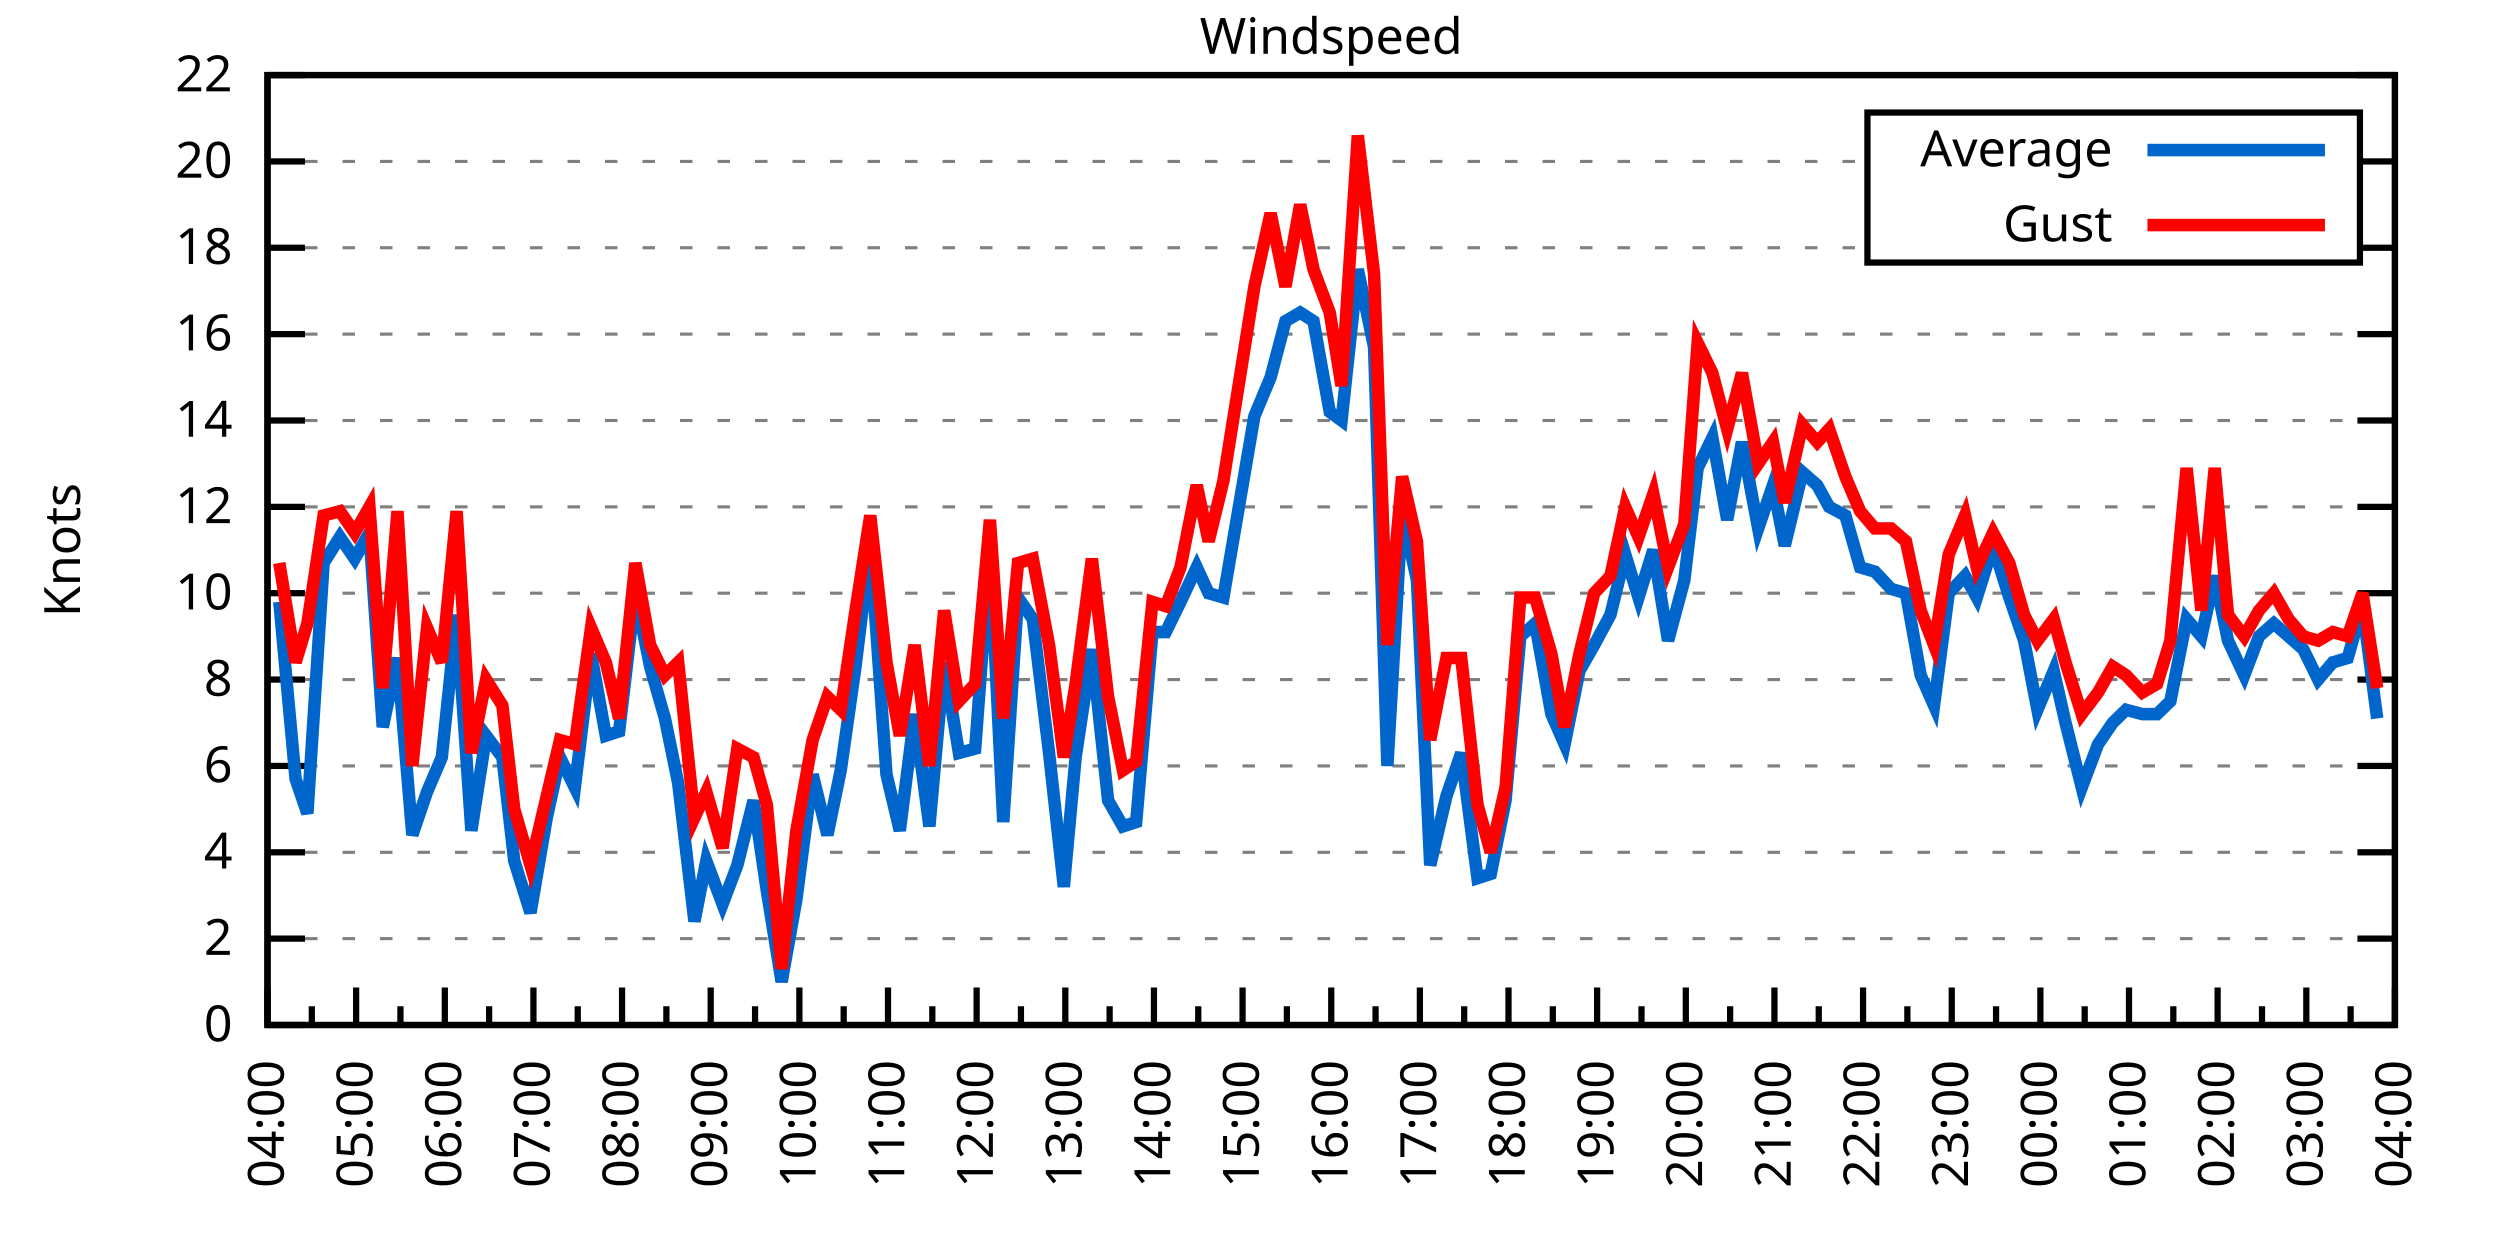
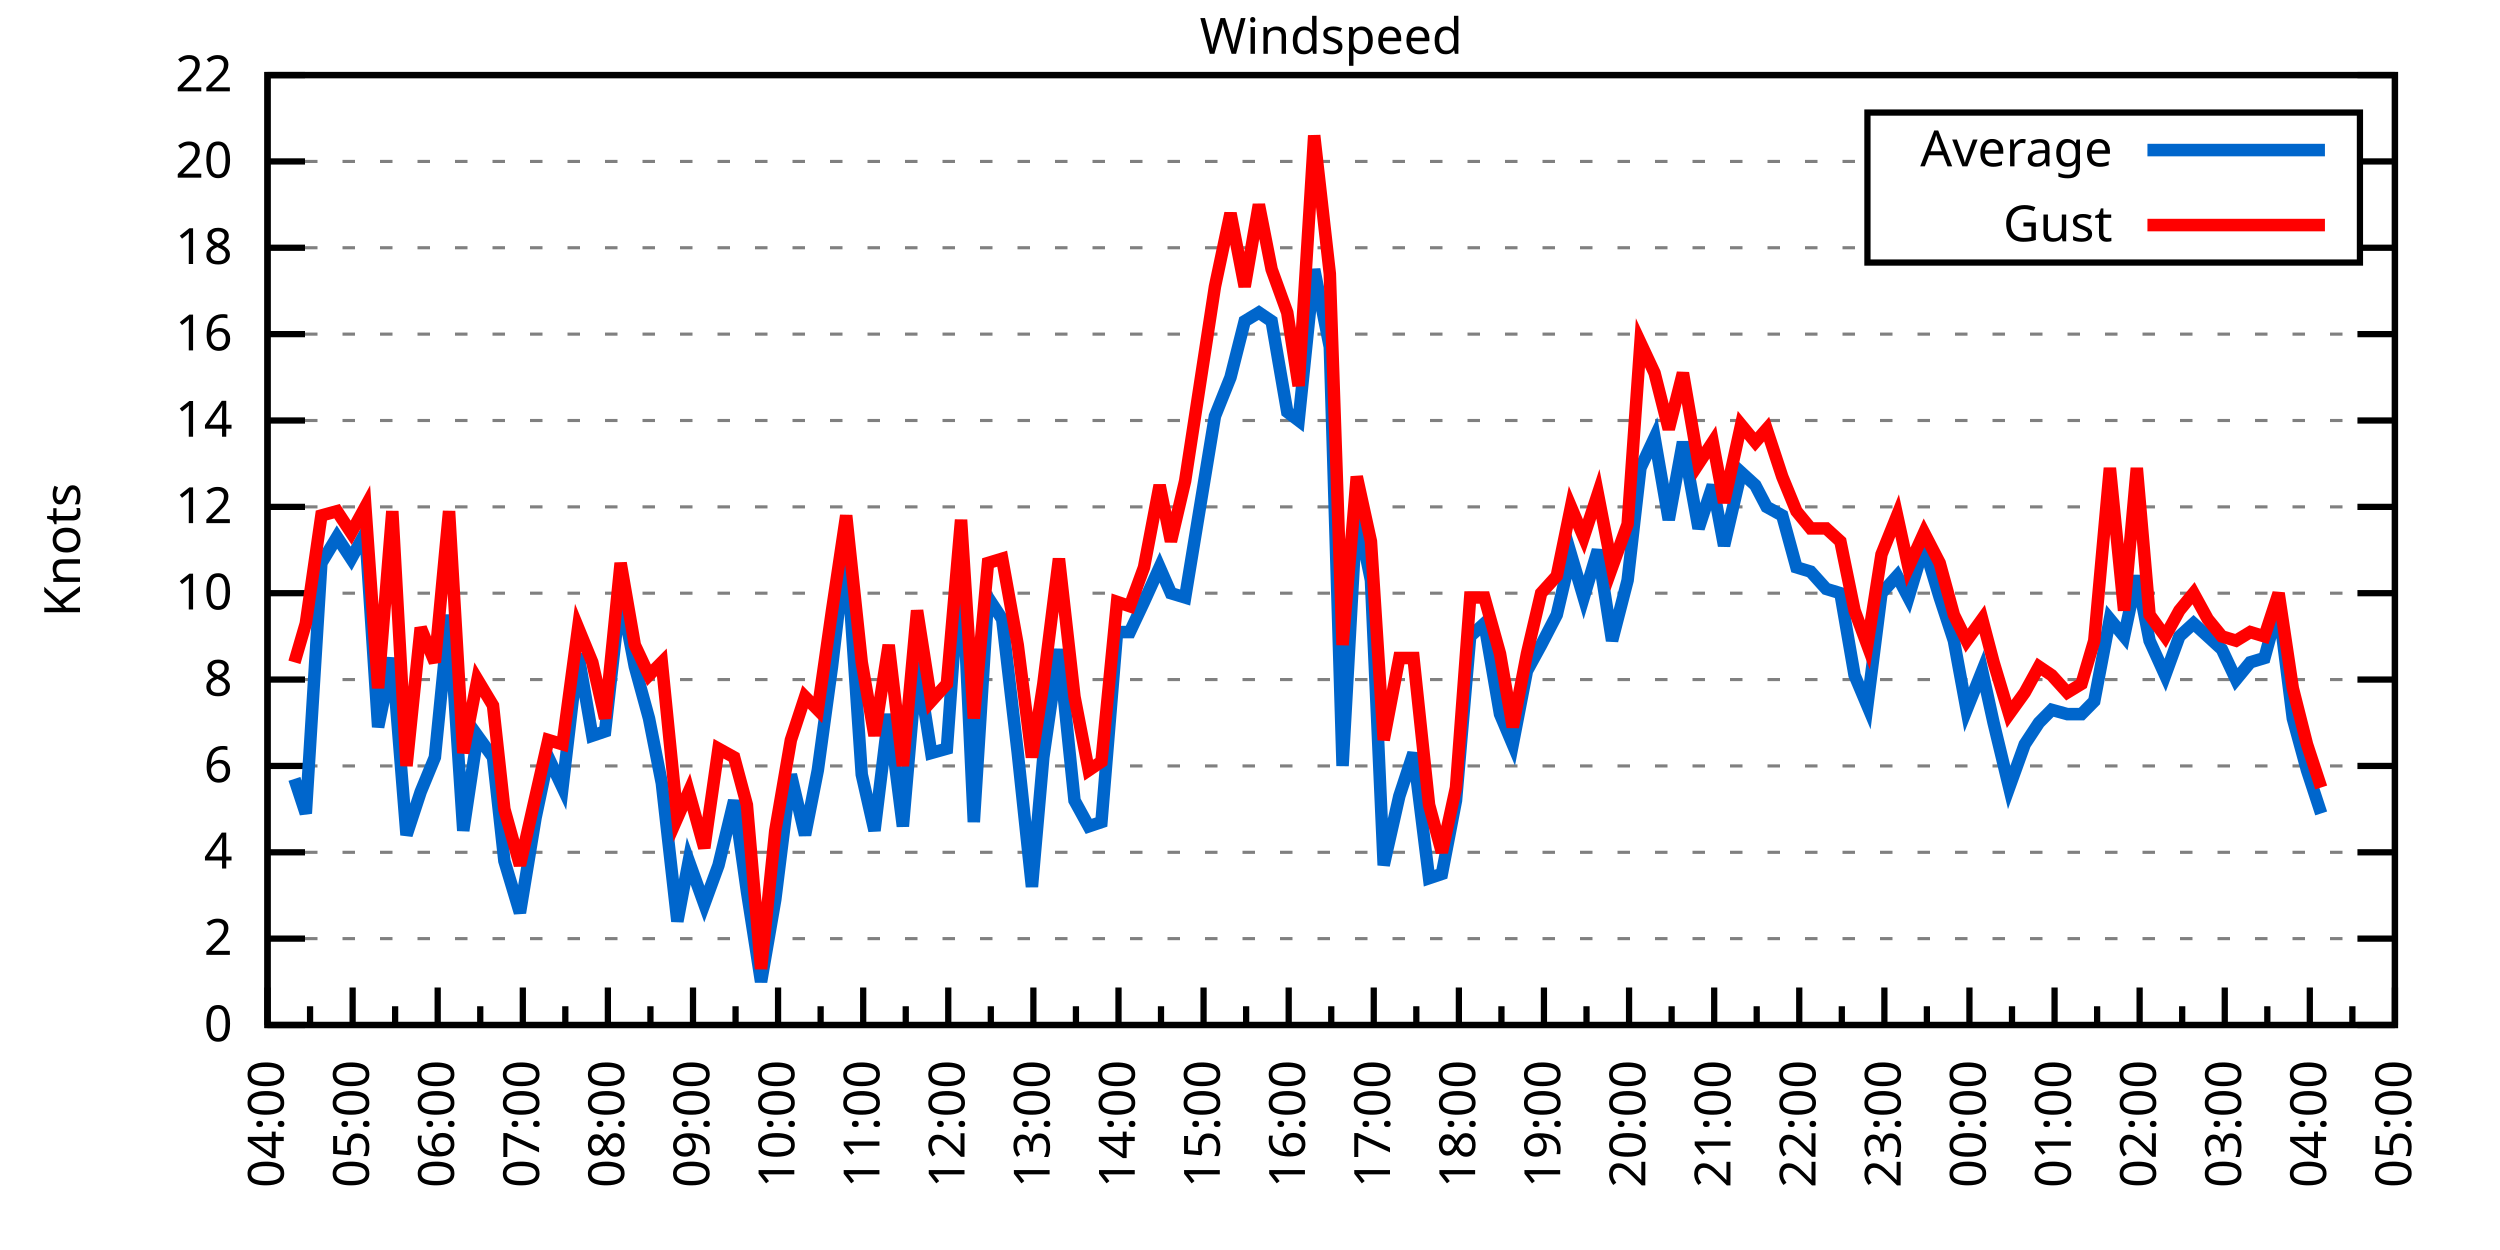
<svg xmlns="http://www.w3.org/2000/svg" xmlns:xlink="http://www.w3.org/1999/xlink" width="400" height="200" viewBox="0 0 400 200">
  <g id="gnuplot_canvas">
    <rect x="0" y="0" width="400" height="200" fill="none" />
    <defs>
      <circle id="gpDot" r="0.5" stroke-width="0.5" stroke="currentColor" />
      <path id="gpPt0" stroke-width="0.333" stroke="currentColor" d="M-1,0 h2 M0,-1 v2" />
      <path id="gpPt1" stroke-width="0.333" stroke="currentColor" d="M-1,-1 L1,1 M1,-1 L-1,1" />
      <path id="gpPt2" stroke-width="0.333" stroke="currentColor" d="M-1,0 L1,0 M0,-1 L0,1 M-1,-1 L1,1 M-1,1 L1,-1" />
      <rect id="gpPt3" stroke-width="0.333" stroke="currentColor" x="-1" y="-1" width="2" height="2" />
      <rect id="gpPt4" stroke-width="0.333" stroke="currentColor" fill="currentColor" x="-1" y="-1" width="2" height="2" />
      <circle id="gpPt5" stroke-width="0.333" stroke="currentColor" cx="0" cy="0" r="1" />
      <use xlink:href="#gpPt5" id="gpPt6" fill="currentColor" stroke="none" />
      <path id="gpPt7" stroke-width="0.333" stroke="currentColor" d="M0,-1.33 L-1.33,0.67 L1.33,0.67 z" />
      <use xlink:href="#gpPt7" id="gpPt8" fill="currentColor" stroke="none" />
      <use xlink:href="#gpPt7" id="gpPt9" stroke="currentColor" transform="rotate(180)" />
      <use xlink:href="#gpPt9" id="gpPt10" fill="currentColor" stroke="none" />
      <use xlink:href="#gpPt3" id="gpPt11" stroke="currentColor" transform="rotate(45)" />
      <use xlink:href="#gpPt11" id="gpPt12" fill="currentColor" stroke="none" />
      <path id="gpPt13" stroke-width="0.333" stroke="currentColor" d="M0,1.330 L1.265,0.411 L0.782,-1.067 L-0.782,-1.076 L-1.265,0.411 z" />
      <use xlink:href="#gpPt13" id="gpPt14" fill="currentColor" stroke="none" />
      <filter id="textbox" filterUnits="objectBoundingBox" x="0" y="0" height="1" width="1">
        <feFlood flood-color="white" flood-opacity="1" result="bgnd" />
        <feComposite in="SourceGraphic" in2="bgnd" operator="atop" />
      </filter>
      <filter id="greybox" filterUnits="objectBoundingBox" x="0" y="0" height="1" width="1">
        <feFlood flood-color="lightgrey" flood-opacity="1" result="grey" />
        <feComposite in="SourceGraphic" in2="grey" operator="atop" />
      </filter>
    </defs>
    <g fill="none" color="white" stroke="currentColor" stroke-width="1.00" stroke-linecap="butt" stroke-linejoin="miter">
</g>
    <g fill="none" color="black" stroke="currentColor" stroke-width="1.00" stroke-linecap="butt" stroke-linejoin="miter">
      <g stroke="none" shape-rendering="crispEdges">
        <polygon fill="rgb(255, 255, 255)" points="42.80,164.00 383.18,164.00 383.18,12.02 42.80,12.02 " />
      </g>
    </g>
    <g fill="none" color="black" stroke="currentColor" stroke-width="1.00" stroke-linecap="butt" stroke-linejoin="miter">
</g>
    <g fill="none" color="black" stroke="black" stroke-width="0.50" stroke-linecap="butt" stroke-linejoin="miter">
</g>
    <g fill="none" color="gray" stroke="currentColor" stroke-width="0.50" stroke-linecap="butt" stroke-linejoin="miter">
      <path stroke="gray" stroke-dasharray="2,4" class="gridline" d="M42.80,164.00 L383.19,164.00  " />
    </g>
    <g fill="none" color="gray" stroke="gray" stroke-width="1.00" stroke-linecap="butt" stroke-linejoin="miter">
</g>
    <g fill="none" color="black" stroke="currentColor" stroke-width="1.00" stroke-linecap="butt" stroke-linejoin="miter">
      <path stroke="black" d="M42.80,164.00 L48.80,164.00 M383.19,164.00 L377.19,164.00  " />
      <g transform="translate(37.20,166.60)" stroke="none" fill="black" font-family="Sans" font-size="8.00" text-anchor="end">
        <text>
          <tspan font-family="Sans"> 0</tspan>
        </text>
      </g>
    </g>
    <g fill="none" color="black" stroke="currentColor" stroke-width="1.00" stroke-linecap="butt" stroke-linejoin="miter">
</g>
    <g fill="none" color="black" stroke="black" stroke-width="0.50" stroke-linecap="butt" stroke-linejoin="miter">
</g>
    <g fill="none" color="gray" stroke="currentColor" stroke-width="0.50" stroke-linecap="butt" stroke-linejoin="miter">
      <path stroke="gray" stroke-dasharray="2,4" class="gridline" d="M42.80,150.18 L383.19,150.18  " />
    </g>
    <g fill="none" color="gray" stroke="gray" stroke-width="1.00" stroke-linecap="butt" stroke-linejoin="miter">
</g>
    <g fill="none" color="black" stroke="currentColor" stroke-width="1.00" stroke-linecap="butt" stroke-linejoin="miter">
      <path stroke="black" d="M42.80,150.18 L48.80,150.18 M383.19,150.18 L377.19,150.18  " />
      <g transform="translate(37.20,152.78)" stroke="none" fill="black" font-family="Sans" font-size="8.00" text-anchor="end">
        <text>
          <tspan font-family="Sans"> 2</tspan>
        </text>
      </g>
    </g>
    <g fill="none" color="black" stroke="currentColor" stroke-width="1.00" stroke-linecap="butt" stroke-linejoin="miter">
</g>
    <g fill="none" color="black" stroke="black" stroke-width="0.50" stroke-linecap="butt" stroke-linejoin="miter">
</g>
    <g fill="none" color="gray" stroke="currentColor" stroke-width="0.50" stroke-linecap="butt" stroke-linejoin="miter">
      <path stroke="gray" stroke-dasharray="2,4" class="gridline" d="M42.80,136.37 L383.19,136.37  " />
    </g>
    <g fill="none" color="gray" stroke="gray" stroke-width="1.00" stroke-linecap="butt" stroke-linejoin="miter">
</g>
    <g fill="none" color="black" stroke="currentColor" stroke-width="1.00" stroke-linecap="butt" stroke-linejoin="miter">
      <path stroke="black" d="M42.80,136.37 L48.80,136.37 M383.19,136.37 L377.19,136.37  " />
      <g transform="translate(37.20,138.97)" stroke="none" fill="black" font-family="Sans" font-size="8.00" text-anchor="end">
        <text>
          <tspan font-family="Sans"> 4</tspan>
        </text>
      </g>
    </g>
    <g fill="none" color="black" stroke="currentColor" stroke-width="1.00" stroke-linecap="butt" stroke-linejoin="miter">
</g>
    <g fill="none" color="black" stroke="black" stroke-width="0.50" stroke-linecap="butt" stroke-linejoin="miter">
</g>
    <g fill="none" color="gray" stroke="currentColor" stroke-width="0.50" stroke-linecap="butt" stroke-linejoin="miter">
      <path stroke="gray" stroke-dasharray="2,4" class="gridline" d="M42.80,122.55 L383.19,122.55  " />
    </g>
    <g fill="none" color="gray" stroke="gray" stroke-width="1.00" stroke-linecap="butt" stroke-linejoin="miter">
</g>
    <g fill="none" color="black" stroke="currentColor" stroke-width="1.00" stroke-linecap="butt" stroke-linejoin="miter">
      <path stroke="black" d="M42.80,122.55 L48.80,122.55 M383.19,122.55 L377.19,122.55  " />
      <g transform="translate(37.20,125.15)" stroke="none" fill="black" font-family="Sans" font-size="8.00" text-anchor="end">
        <text>
          <tspan font-family="Sans"> 6</tspan>
        </text>
      </g>
    </g>
    <g fill="none" color="black" stroke="currentColor" stroke-width="1.00" stroke-linecap="butt" stroke-linejoin="miter">
</g>
    <g fill="none" color="black" stroke="black" stroke-width="0.50" stroke-linecap="butt" stroke-linejoin="miter">
</g>
    <g fill="none" color="gray" stroke="currentColor" stroke-width="0.50" stroke-linecap="butt" stroke-linejoin="miter">
      <path stroke="gray" stroke-dasharray="2,4" class="gridline" d="M42.80,108.73 L383.19,108.73  " />
    </g>
    <g fill="none" color="gray" stroke="gray" stroke-width="1.00" stroke-linecap="butt" stroke-linejoin="miter">
</g>
    <g fill="none" color="black" stroke="currentColor" stroke-width="1.00" stroke-linecap="butt" stroke-linejoin="miter">
      <path stroke="black" d="M42.80,108.73 L48.80,108.73 M383.19,108.73 L377.19,108.73  " />
      <g transform="translate(37.20,111.33)" stroke="none" fill="black" font-family="Sans" font-size="8.00" text-anchor="end">
        <text>
          <tspan font-family="Sans"> 8</tspan>
        </text>
      </g>
    </g>
    <g fill="none" color="black" stroke="currentColor" stroke-width="1.00" stroke-linecap="butt" stroke-linejoin="miter">
</g>
    <g fill="none" color="black" stroke="black" stroke-width="0.50" stroke-linecap="butt" stroke-linejoin="miter">
</g>
    <g fill="none" color="gray" stroke="currentColor" stroke-width="0.50" stroke-linecap="butt" stroke-linejoin="miter">
      <path stroke="gray" stroke-dasharray="2,4" class="gridline" d="M42.80,94.91 L383.19,94.91  " />
    </g>
    <g fill="none" color="gray" stroke="gray" stroke-width="1.00" stroke-linecap="butt" stroke-linejoin="miter">
</g>
    <g fill="none" color="black" stroke="currentColor" stroke-width="1.00" stroke-linecap="butt" stroke-linejoin="miter">
      <path stroke="black" d="M42.80,94.91 L48.80,94.91 M383.19,94.91 L377.19,94.91  " />
      <g transform="translate(37.20,97.51)" stroke="none" fill="black" font-family="Sans" font-size="8.00" text-anchor="end">
        <text>
          <tspan font-family="Sans"> 10</tspan>
        </text>
      </g>
    </g>
    <g fill="none" color="black" stroke="currentColor" stroke-width="1.00" stroke-linecap="butt" stroke-linejoin="miter">
</g>
    <g fill="none" color="black" stroke="black" stroke-width="0.50" stroke-linecap="butt" stroke-linejoin="miter">
</g>
    <g fill="none" color="gray" stroke="currentColor" stroke-width="0.50" stroke-linecap="butt" stroke-linejoin="miter">
      <path stroke="gray" stroke-dasharray="2,4" class="gridline" d="M42.80,81.10 L383.19,81.10  " />
    </g>
    <g fill="none" color="gray" stroke="gray" stroke-width="1.00" stroke-linecap="butt" stroke-linejoin="miter">
</g>
    <g fill="none" color="black" stroke="currentColor" stroke-width="1.00" stroke-linecap="butt" stroke-linejoin="miter">
      <path stroke="black" d="M42.80,81.10 L48.80,81.10 M383.19,81.10 L377.19,81.10  " />
      <g transform="translate(37.20,83.70)" stroke="none" fill="black" font-family="Sans" font-size="8.00" text-anchor="end">
        <text>
          <tspan font-family="Sans"> 12</tspan>
        </text>
      </g>
    </g>
    <g fill="none" color="black" stroke="currentColor" stroke-width="1.00" stroke-linecap="butt" stroke-linejoin="miter">
</g>
    <g fill="none" color="black" stroke="black" stroke-width="0.50" stroke-linecap="butt" stroke-linejoin="miter">
</g>
    <g fill="none" color="gray" stroke="currentColor" stroke-width="0.50" stroke-linecap="butt" stroke-linejoin="miter">
      <path stroke="gray" stroke-dasharray="2,4" class="gridline" d="M42.80,67.28 L383.19,67.28  " />
    </g>
    <g fill="none" color="gray" stroke="gray" stroke-width="1.00" stroke-linecap="butt" stroke-linejoin="miter">
</g>
    <g fill="none" color="black" stroke="currentColor" stroke-width="1.00" stroke-linecap="butt" stroke-linejoin="miter">
      <path stroke="black" d="M42.80,67.28 L48.80,67.28 M383.19,67.28 L377.19,67.28  " />
      <g transform="translate(37.20,69.88)" stroke="none" fill="black" font-family="Sans" font-size="8.00" text-anchor="end">
        <text>
          <tspan font-family="Sans"> 14</tspan>
        </text>
      </g>
    </g>
    <g fill="none" color="black" stroke="currentColor" stroke-width="1.00" stroke-linecap="butt" stroke-linejoin="miter">
</g>
    <g fill="none" color="black" stroke="black" stroke-width="0.50" stroke-linecap="butt" stroke-linejoin="miter">
</g>
    <g fill="none" color="gray" stroke="currentColor" stroke-width="0.50" stroke-linecap="butt" stroke-linejoin="miter">
      <path stroke="gray" stroke-dasharray="2,4" class="gridline" d="M42.80,53.46 L383.19,53.46  " />
    </g>
    <g fill="none" color="gray" stroke="gray" stroke-width="1.00" stroke-linecap="butt" stroke-linejoin="miter">
</g>
    <g fill="none" color="black" stroke="currentColor" stroke-width="1.00" stroke-linecap="butt" stroke-linejoin="miter">
      <path stroke="black" d="M42.80,53.46 L48.80,53.46 M383.19,53.46 L377.19,53.46  " />
      <g transform="translate(37.20,56.06)" stroke="none" fill="black" font-family="Sans" font-size="8.00" text-anchor="end">
        <text>
          <tspan font-family="Sans"> 16</tspan>
        </text>
      </g>
    </g>
    <g fill="none" color="black" stroke="currentColor" stroke-width="1.00" stroke-linecap="butt" stroke-linejoin="miter">
</g>
    <g fill="none" color="black" stroke="black" stroke-width="0.50" stroke-linecap="butt" stroke-linejoin="miter">
</g>
    <g fill="none" color="gray" stroke="currentColor" stroke-width="0.50" stroke-linecap="butt" stroke-linejoin="miter">
      <path stroke="gray" stroke-dasharray="2,4" class="gridline" d="M42.80,39.64 L298.79,39.64 M377.59,39.64 L383.19,39.64  " />
    </g>
    <g fill="none" color="gray" stroke="gray" stroke-width="1.00" stroke-linecap="butt" stroke-linejoin="miter">
</g>
    <g fill="none" color="black" stroke="currentColor" stroke-width="1.00" stroke-linecap="butt" stroke-linejoin="miter">
      <path stroke="black" d="M42.80,39.64 L48.80,39.64 M383.19,39.64 L377.19,39.64  " />
      <g transform="translate(37.20,42.24)" stroke="none" fill="black" font-family="Sans" font-size="8.00" text-anchor="end">
        <text>
          <tspan font-family="Sans"> 18</tspan>
        </text>
      </g>
    </g>
    <g fill="none" color="black" stroke="currentColor" stroke-width="1.00" stroke-linecap="butt" stroke-linejoin="miter">
</g>
    <g fill="none" color="black" stroke="black" stroke-width="0.50" stroke-linecap="butt" stroke-linejoin="miter">
</g>
    <g fill="none" color="gray" stroke="currentColor" stroke-width="0.50" stroke-linecap="butt" stroke-linejoin="miter">
      <path stroke="gray" stroke-dasharray="2,4" class="gridline" d="M42.80,25.83 L298.79,25.83 M377.59,25.83 L383.19,25.83  " />
    </g>
    <g fill="none" color="gray" stroke="gray" stroke-width="1.00" stroke-linecap="butt" stroke-linejoin="miter">
</g>
    <g fill="none" color="black" stroke="currentColor" stroke-width="1.00" stroke-linecap="butt" stroke-linejoin="miter">
      <path stroke="black" d="M42.80,25.83 L48.80,25.83 M383.19,25.83 L377.19,25.83  " />
      <g transform="translate(37.20,28.43)" stroke="none" fill="black" font-family="Sans" font-size="8.00" text-anchor="end">
        <text>
          <tspan font-family="Sans"> 20</tspan>
        </text>
      </g>
    </g>
    <g fill="none" color="black" stroke="currentColor" stroke-width="1.00" stroke-linecap="butt" stroke-linejoin="miter">
</g>
    <g fill="none" color="black" stroke="black" stroke-width="0.50" stroke-linecap="butt" stroke-linejoin="miter">
</g>
    <g fill="none" color="gray" stroke="currentColor" stroke-width="0.50" stroke-linecap="butt" stroke-linejoin="miter">
      <path stroke="gray" stroke-dasharray="2,4" class="gridline" d="M42.80,12.01 L383.19,12.01  " />
    </g>
    <g fill="none" color="gray" stroke="gray" stroke-width="1.00" stroke-linecap="butt" stroke-linejoin="miter">
</g>
    <g fill="none" color="black" stroke="currentColor" stroke-width="1.00" stroke-linecap="butt" stroke-linejoin="miter">
      <path stroke="black" d="M42.80,12.01 L48.80,12.01 M383.19,12.01 L377.19,12.01  " />
      <g transform="translate(37.20,14.61)" stroke="none" fill="black" font-family="Sans" font-size="8.00" text-anchor="end">
        <text>
          <tspan font-family="Sans"> 22</tspan>
        </text>
      </g>
    </g>
    <g fill="none" color="black" stroke="currentColor" stroke-width="1.00" stroke-linecap="butt" stroke-linejoin="miter">
      <path stroke="black" d="M42.80,164.00 L42.80,158.00  " />
      <g transform="translate(45.40,169.60) rotate(270)" stroke="none" fill="black" font-family="Sans" font-size="8.00" text-anchor="end">
        <text>
          <tspan font-family="Sans">04:00</tspan>
        </text>
      </g>
    </g>
    <g fill="none" color="black" stroke="currentColor" stroke-width="1.00" stroke-linecap="butt" stroke-linejoin="miter">
-       <path stroke="black" d="M49.89,164.00 L49.89,161.00 M56.98,164.00 L56.98,158.00  " />
-       <g transform="translate(59.58,169.60) rotate(270)" stroke="none" fill="black" font-family="Sans" font-size="8.00" text-anchor="end">
+       <path stroke="black" d="M49.61,164.00 L49.61,161.00 M56.42,164.00 L56.42,158.00  " />
+       <g transform="translate(59.02,169.60) rotate(270)" stroke="none" fill="black" font-family="Sans" font-size="8.00" text-anchor="end">
        <text>
          <tspan font-family="Sans">05:00</tspan>
        </text>
      </g>
    </g>
    <g fill="none" color="black" stroke="currentColor" stroke-width="1.00" stroke-linecap="butt" stroke-linejoin="miter">
-       <path stroke="black" d="M64.07,164.00 L64.07,161.00 M71.17,164.00 L71.17,158.00  " />
-       <g transform="translate(73.77,169.60) rotate(270)" stroke="none" fill="black" font-family="Sans" font-size="8.00" text-anchor="end">
+       <path stroke="black" d="M63.22,164.00 L63.22,161.00 M70.03,164.00 L70.03,158.00  " />
+       <g transform="translate(72.63,169.60) rotate(270)" stroke="none" fill="black" font-family="Sans" font-size="8.00" text-anchor="end">
        <text>
          <tspan font-family="Sans">06:00</tspan>
        </text>
      </g>
    </g>
    <g fill="none" color="black" stroke="currentColor" stroke-width="1.00" stroke-linecap="butt" stroke-linejoin="miter">
-       <path stroke="black" d="M78.26,164.00 L78.26,161.00 M85.35,164.00 L85.35,158.00  " />
-       <g transform="translate(87.95,169.60) rotate(270)" stroke="none" fill="black" font-family="Sans" font-size="8.00" text-anchor="end">
+       <path stroke="black" d="M76.84,164.00 L76.84,161.00 M83.65,164.00 L83.65,158.00  " />
+       <g transform="translate(86.25,169.60) rotate(270)" stroke="none" fill="black" font-family="Sans" font-size="8.00" text-anchor="end">
        <text>
          <tspan font-family="Sans">07:00</tspan>
        </text>
      </g>
    </g>
    <g fill="none" color="black" stroke="currentColor" stroke-width="1.00" stroke-linecap="butt" stroke-linejoin="miter">
-       <path stroke="black" d="M92.44,164.00 L92.44,161.00 M99.53,164.00 L99.53,158.00  " />
-       <g transform="translate(102.13,169.60) rotate(270)" stroke="none" fill="black" font-family="Sans" font-size="8.00" text-anchor="end">
+       <path stroke="black" d="M90.45,164.00 L90.45,161.00 M97.26,164.00 L97.26,158.00  " />
+       <g transform="translate(99.86,169.60) rotate(270)" stroke="none" fill="black" font-family="Sans" font-size="8.00" text-anchor="end">
        <text>
          <tspan font-family="Sans">08:00</tspan>
        </text>
      </g>
    </g>
    <g fill="none" color="black" stroke="currentColor" stroke-width="1.00" stroke-linecap="butt" stroke-linejoin="miter">
-       <path stroke="black" d="M106.62,164.00 L106.62,161.00 M113.71,164.00 L113.71,158.00  " />
-       <g transform="translate(116.31,169.60) rotate(270)" stroke="none" fill="black" font-family="Sans" font-size="8.00" text-anchor="end">
+       <path stroke="black" d="M104.07,164.00 L104.07,161.00 M110.88,164.00 L110.88,158.00  " />
+       <g transform="translate(113.48,169.60) rotate(270)" stroke="none" fill="black" font-family="Sans" font-size="8.00" text-anchor="end">
        <text>
          <tspan font-family="Sans">09:00</tspan>
        </text>
      </g>
    </g>
    <g fill="none" color="black" stroke="currentColor" stroke-width="1.00" stroke-linecap="butt" stroke-linejoin="miter">
-       <path stroke="black" d="M120.81,164.00 L120.81,161.00 M127.90,164.00 L127.90,158.00  " />
-       <g transform="translate(130.50,169.60) rotate(270)" stroke="none" fill="black" font-family="Sans" font-size="8.00" text-anchor="end">
+       <path stroke="black" d="M117.69,164.00 L117.69,161.00 M124.49,164.00 L124.49,158.00  " />
+       <g transform="translate(127.09,169.60) rotate(270)" stroke="none" fill="black" font-family="Sans" font-size="8.00" text-anchor="end">
        <text>
          <tspan font-family="Sans">10:00</tspan>
        </text>
      </g>
    </g>
    <g fill="none" color="black" stroke="currentColor" stroke-width="1.00" stroke-linecap="butt" stroke-linejoin="miter">
-       <path stroke="black" d="M134.99,164.00 L134.99,161.00 M142.08,164.00 L142.08,158.00  " />
-       <g transform="translate(144.68,169.60) rotate(270)" stroke="none" fill="black" font-family="Sans" font-size="8.00" text-anchor="end">
+       <path stroke="black" d="M131.30,164.00 L131.30,161.00 M138.11,164.00 L138.11,158.00  " />
+       <g transform="translate(140.71,169.60) rotate(270)" stroke="none" fill="black" font-family="Sans" font-size="8.00" text-anchor="end">
        <text>
          <tspan font-family="Sans">11:00</tspan>
        </text>
      </g>
    </g>
    <g fill="none" color="black" stroke="currentColor" stroke-width="1.00" stroke-linecap="butt" stroke-linejoin="miter">
-       <path stroke="black" d="M149.17,164.00 L149.17,161.00 M156.26,164.00 L156.26,158.00  " />
-       <g transform="translate(158.86,169.60) rotate(270)" stroke="none" fill="black" font-family="Sans" font-size="8.00" text-anchor="end">
+       <path stroke="black" d="M144.92,164.00 L144.92,161.00 M151.72,164.00 L151.72,158.00  " />
+       <g transform="translate(154.32,169.60) rotate(270)" stroke="none" fill="black" font-family="Sans" font-size="8.00" text-anchor="end">
        <text>
          <tspan font-family="Sans">12:00</tspan>
        </text>
      </g>
    </g>
    <g fill="none" color="black" stroke="currentColor" stroke-width="1.00" stroke-linecap="butt" stroke-linejoin="miter">
-       <path stroke="black" d="M163.35,164.00 L163.35,161.00 M170.45,164.00 L170.45,158.00  " />
-       <g transform="translate(173.05,169.60) rotate(270)" stroke="none" fill="black" font-family="Sans" font-size="8.00" text-anchor="end">
+       <path stroke="black" d="M158.53,164.00 L158.53,161.00 M165.34,164.00 L165.34,158.00  " />
+       <g transform="translate(167.94,169.60) rotate(270)" stroke="none" fill="black" font-family="Sans" font-size="8.00" text-anchor="end">
        <text>
          <tspan font-family="Sans">13:00</tspan>
        </text>
      </g>
    </g>
    <g fill="none" color="black" stroke="currentColor" stroke-width="1.00" stroke-linecap="butt" stroke-linejoin="miter">
-       <path stroke="black" d="M177.54,164.00 L177.54,161.00 M184.63,164.00 L184.63,158.00  " />
-       <g transform="translate(187.23,169.60) rotate(270)" stroke="none" fill="black" font-family="Sans" font-size="8.00" text-anchor="end">
+       <path stroke="black" d="M172.15,164.00 L172.15,161.00 M178.96,164.00 L178.96,158.00  " />
+       <g transform="translate(181.56,169.60) rotate(270)" stroke="none" fill="black" font-family="Sans" font-size="8.00" text-anchor="end">
        <text>
          <tspan font-family="Sans">14:00</tspan>
        </text>
      </g>
    </g>
    <g fill="none" color="black" stroke="currentColor" stroke-width="1.00" stroke-linecap="butt" stroke-linejoin="miter">
-       <path stroke="black" d="M191.72,164.00 L191.72,161.00 M198.81,164.00 L198.81,158.00  " />
-       <g transform="translate(201.41,169.60) rotate(270)" stroke="none" fill="black" font-family="Sans" font-size="8.00" text-anchor="end">
+       <path stroke="black" d="M185.76,164.00 L185.76,161.00 M192.57,164.00 L192.57,158.00  " />
+       <g transform="translate(195.17,169.60) rotate(270)" stroke="none" fill="black" font-family="Sans" font-size="8.00" text-anchor="end">
        <text>
          <tspan font-family="Sans">15:00</tspan>
        </text>
      </g>
    </g>
    <g fill="none" color="black" stroke="currentColor" stroke-width="1.00" stroke-linecap="butt" stroke-linejoin="miter">
-       <path stroke="black" d="M205.90,164.00 L205.90,161.00 M213.00,164.00 L213.00,158.00  " />
-       <g transform="translate(215.60,169.60) rotate(270)" stroke="none" fill="black" font-family="Sans" font-size="8.00" text-anchor="end">
+       <path stroke="black" d="M199.38,164.00 L199.38,161.00 M206.19,164.00 L206.19,158.00  " />
+       <g transform="translate(208.79,169.60) rotate(270)" stroke="none" fill="black" font-family="Sans" font-size="8.00" text-anchor="end">
        <text>
          <tspan font-family="Sans">16:00</tspan>
        </text>
      </g>
    </g>
    <g fill="none" color="black" stroke="currentColor" stroke-width="1.00" stroke-linecap="butt" stroke-linejoin="miter">
-       <path stroke="black" d="M220.09,164.00 L220.09,161.00 M227.18,164.00 L227.18,158.00  " />
-       <g transform="translate(229.78,169.60) rotate(270)" stroke="none" fill="black" font-family="Sans" font-size="8.00" text-anchor="end">
+       <path stroke="black" d="M213.00,164.00 L213.00,161.00 M219.80,164.00 L219.80,158.00  " />
+       <g transform="translate(222.40,169.60) rotate(270)" stroke="none" fill="black" font-family="Sans" font-size="8.00" text-anchor="end">
        <text>
          <tspan font-family="Sans">17:00</tspan>
        </text>
      </g>
    </g>
    <g fill="none" color="black" stroke="currentColor" stroke-width="1.00" stroke-linecap="butt" stroke-linejoin="miter">
-       <path stroke="black" d="M234.27,164.00 L234.27,161.00 M241.36,164.00 L241.36,158.00  " />
-       <g transform="translate(243.96,169.60) rotate(270)" stroke="none" fill="black" font-family="Sans" font-size="8.00" text-anchor="end">
+       <path stroke="black" d="M226.61,164.00 L226.61,161.00 M233.42,164.00 L233.42,158.00  " />
+       <g transform="translate(236.02,169.60) rotate(270)" stroke="none" fill="black" font-family="Sans" font-size="8.00" text-anchor="end">
        <text>
          <tspan font-family="Sans">18:00</tspan>
        </text>
      </g>
    </g>
    <g fill="none" color="black" stroke="currentColor" stroke-width="1.00" stroke-linecap="butt" stroke-linejoin="miter">
-       <path stroke="black" d="M248.45,164.00 L248.45,161.00 M255.54,164.00 L255.54,158.00  " />
-       <g transform="translate(258.14,169.60) rotate(270)" stroke="none" fill="black" font-family="Sans" font-size="8.00" text-anchor="end">
+       <path stroke="black" d="M240.23,164.00 L240.23,161.00 M247.03,164.00 L247.03,158.00  " />
+       <g transform="translate(249.63,169.60) rotate(270)" stroke="none" fill="black" font-family="Sans" font-size="8.00" text-anchor="end">
        <text>
          <tspan font-family="Sans">19:00</tspan>
        </text>
      </g>
    </g>
    <g fill="none" color="black" stroke="currentColor" stroke-width="1.00" stroke-linecap="butt" stroke-linejoin="miter">
-       <path stroke="black" d="M262.64,164.00 L262.64,161.00 M269.73,164.00 L269.73,158.00  " />
-       <g transform="translate(272.33,169.60) rotate(270)" stroke="none" fill="black" font-family="Sans" font-size="8.00" text-anchor="end">
+       <path stroke="black" d="M253.84,164.00 L253.84,161.00 M260.65,164.00 L260.65,158.00  " />
+       <g transform="translate(263.25,169.60) rotate(270)" stroke="none" fill="black" font-family="Sans" font-size="8.00" text-anchor="end">
        <text>
          <tspan font-family="Sans">20:00</tspan>
        </text>
      </g>
    </g>
    <g fill="none" color="black" stroke="currentColor" stroke-width="1.00" stroke-linecap="butt" stroke-linejoin="miter">
-       <path stroke="black" d="M276.82,164.00 L276.82,161.00 M283.91,164.00 L283.91,158.00  " />
-       <g transform="translate(286.51,169.60) rotate(270)" stroke="none" fill="black" font-family="Sans" font-size="8.00" text-anchor="end">
+       <path stroke="black" d="M267.46,164.00 L267.46,161.00 M274.27,164.00 L274.27,158.00  " />
+       <g transform="translate(276.87,169.60) rotate(270)" stroke="none" fill="black" font-family="Sans" font-size="8.00" text-anchor="end">
        <text>
          <tspan font-family="Sans">21:00</tspan>
        </text>
      </g>
    </g>
    <g fill="none" color="black" stroke="currentColor" stroke-width="1.00" stroke-linecap="butt" stroke-linejoin="miter">
-       <path stroke="black" d="M291.00,164.00 L291.00,161.00 M298.09,164.00 L298.09,158.00  " />
-       <g transform="translate(300.69,169.60) rotate(270)" stroke="none" fill="black" font-family="Sans" font-size="8.00" text-anchor="end">
+       <path stroke="black" d="M281.07,164.00 L281.07,161.00 M287.88,164.00 L287.88,158.00  " />
+       <g transform="translate(290.48,169.60) rotate(270)" stroke="none" fill="black" font-family="Sans" font-size="8.00" text-anchor="end">
        <text>
          <tspan font-family="Sans">22:00</tspan>
        </text>
      </g>
    </g>
    <g fill="none" color="black" stroke="currentColor" stroke-width="1.00" stroke-linecap="butt" stroke-linejoin="miter">
-       <path stroke="black" d="M305.18,164.00 L305.18,161.00 M312.28,164.00 L312.28,158.00  " />
-       <g transform="translate(314.88,169.60) rotate(270)" stroke="none" fill="black" font-family="Sans" font-size="8.00" text-anchor="end">
+       <path stroke="black" d="M294.69,164.00 L294.69,161.00 M301.50,164.00 L301.50,158.00  " />
+       <g transform="translate(304.10,169.60) rotate(270)" stroke="none" fill="black" font-family="Sans" font-size="8.00" text-anchor="end">
        <text>
          <tspan font-family="Sans">23:00</tspan>
        </text>
      </g>
    </g>
    <g fill="none" color="black" stroke="currentColor" stroke-width="1.00" stroke-linecap="butt" stroke-linejoin="miter">
-       <path stroke="black" d="M319.37,164.00 L319.37,161.00 M326.46,164.00 L326.46,158.00  " />
-       <g transform="translate(329.06,169.60) rotate(270)" stroke="none" fill="black" font-family="Sans" font-size="8.00" text-anchor="end">
+       <path stroke="black" d="M308.30,164.00 L308.30,161.00 M315.11,164.00 L315.11,158.00  " />
+       <g transform="translate(317.71,169.60) rotate(270)" stroke="none" fill="black" font-family="Sans" font-size="8.00" text-anchor="end">
        <text>
          <tspan font-family="Sans">00:00</tspan>
        </text>
      </g>
    </g>
    <g fill="none" color="black" stroke="currentColor" stroke-width="1.00" stroke-linecap="butt" stroke-linejoin="miter">
-       <path stroke="black" d="M333.55,164.00 L333.55,161.00 M340.64,164.00 L340.64,158.00  " />
-       <g transform="translate(343.24,169.60) rotate(270)" stroke="none" fill="black" font-family="Sans" font-size="8.00" text-anchor="end">
+       <path stroke="black" d="M321.92,164.00 L321.92,161.00 M328.73,164.00 L328.73,158.00  " />
+       <g transform="translate(331.33,169.60) rotate(270)" stroke="none" fill="black" font-family="Sans" font-size="8.00" text-anchor="end">
        <text>
          <tspan font-family="Sans">01:00</tspan>
        </text>
      </g>
    </g>
    <g fill="none" color="black" stroke="currentColor" stroke-width="1.00" stroke-linecap="butt" stroke-linejoin="miter">
-       <path stroke="black" d="M347.73,164.00 L347.73,161.00 M354.82,164.00 L354.82,158.00  " />
-       <g transform="translate(357.42,169.60) rotate(270)" stroke="none" fill="black" font-family="Sans" font-size="8.00" text-anchor="end">
+       <path stroke="black" d="M335.54,164.00 L335.54,161.00 M342.34,164.00 L342.34,158.00  " />
+       <g transform="translate(344.94,169.60) rotate(270)" stroke="none" fill="black" font-family="Sans" font-size="8.00" text-anchor="end">
        <text>
          <tspan font-family="Sans">02:00</tspan>
        </text>
      </g>
    </g>
    <g fill="none" color="black" stroke="currentColor" stroke-width="1.00" stroke-linecap="butt" stroke-linejoin="miter">
-       <path stroke="black" d="M361.92,164.00 L361.92,161.00 M369.01,164.00 L369.01,158.00  " />
-       <g transform="translate(371.61,169.60) rotate(270)" stroke="none" fill="black" font-family="Sans" font-size="8.00" text-anchor="end">
+       <path stroke="black" d="M349.15,164.00 L349.15,161.00 M355.96,164.00 L355.96,158.00  " />
+       <g transform="translate(358.56,169.60) rotate(270)" stroke="none" fill="black" font-family="Sans" font-size="8.00" text-anchor="end">
        <text>
          <tspan font-family="Sans">03:00</tspan>
        </text>
      </g>
    </g>
    <g fill="none" color="black" stroke="currentColor" stroke-width="1.00" stroke-linecap="butt" stroke-linejoin="miter">
-       <path stroke="black" d="M376.10,164.00 L376.10,161.00 M383.19,164.00 L383.19,158.00  " />
+       <path stroke="black" d="M362.77,164.00 L362.77,161.00 M369.57,164.00 L369.57,158.00  " />
+       <g transform="translate(372.17,169.60) rotate(270)" stroke="none" fill="black" font-family="Sans" font-size="8.00" text-anchor="end">
+         <text>
+           <tspan font-family="Sans">04:00</tspan>
+         </text>
+       </g>
+     </g>
+     <g fill="none" color="black" stroke="currentColor" stroke-width="1.00" stroke-linecap="butt" stroke-linejoin="miter">
+       <path stroke="black" d="M376.38,164.00 L376.38,161.00 M383.19,164.00 L383.19,158.00  " />
      <g transform="translate(385.79,169.60) rotate(270)" stroke="none" fill="black" font-family="Sans" font-size="8.00" text-anchor="end">
        <text>
-           <tspan font-family="Sans">04:00</tspan>
+           <tspan font-family="Sans">05:00</tspan>
        </text>
      </g>
    </g>
    <g fill="none" color="black" stroke="currentColor" stroke-width="1.00" stroke-linecap="butt" stroke-linejoin="miter">
</g>
    <g fill="none" color="black" stroke="currentColor" stroke-width="1.00" stroke-linecap="butt" stroke-linejoin="miter">
      <path stroke="black" d="M42.80,12.01 L42.80,164.00 L383.19,164.00 L383.19,12.01 L42.80,12.01 Z  " />
    </g>
    <g fill="none" color="black" stroke="currentColor" stroke-width="1.00" stroke-linecap="butt" stroke-linejoin="miter">
      <g transform="translate(12.80,88.01) rotate(270)" stroke="none" fill="black" font-family="Sans" font-size="8.00" text-anchor="middle">
        <text>
          <tspan font-family="Sans">Knots</tspan>
        </text>
      </g>
    </g>
    <g fill="none" color="black" stroke="currentColor" stroke-width="1.00" stroke-linecap="butt" stroke-linejoin="miter">
</g>
    <g fill="none" color="black" stroke="currentColor" stroke-width="1.00" stroke-linecap="butt" stroke-linejoin="miter">
      <path stroke="black" d="M298.79,42.01 L298.79,18.01 L377.59,18.01 L377.59,42.01 L298.79,42.01 Z  " />
    </g>
    <g id="Windspeed_plot_1">
      <g fill="none" color="white" stroke="black" stroke-width="2.00" stroke-linecap="butt" stroke-linejoin="miter">
</g>
      <g fill="none" color="black" stroke="currentColor" stroke-width="2.00" stroke-linecap="butt" stroke-linejoin="miter">
        <g transform="translate(337.99,26.61)" stroke="none" fill="black" font-family="Sans" font-size="8.00" text-anchor="end">
          <text>
            <tspan font-family="Sans">Average</tspan>
          </text>
        </g>
      </g>
      <g fill="none" color="black" stroke="currentColor" stroke-width="2.00" stroke-linecap="butt" stroke-linejoin="miter">
-         <path stroke="rgb(  0, 102, 204)" d="M343.59,24.01 L371.99,24.01 M44.69,96.30 L47.29,124.62 L49.18,130.15 L51.78,90.08 L54.38,85.93 L56.75,89.39   L59.11,85.24 L61.24,116.33 L63.60,105.28 L65.97,133.60 L68.33,126.69 L70.69,121.17 L73.06,98.37 L75.42,132.91   L77.78,117.71 L80.38,121.17 L82.28,137.75 L84.88,146.04 L87.48,130.84 L89.60,121.17 L91.97,126.00 L94.57,104.59   L96.93,117.71 L99.06,117.02 L101.66,94.91 L104.02,106.66 L106.39,114.95 L108.51,125.31 L111.11,147.42 L113.01,137.75   L115.61,144.66 L117.97,138.44 L120.57,128.08 L122.70,142.58 L125.06,157.09 L127.42,143.96 L130.02,123.93 L132.39,133.60   L134.52,123.24 L136.88,106.66 L139.24,87.31 L141.84,123.93 L143.97,132.91 L146.34,114.26 L148.70,132.22 L151.06,105.97   L153.43,120.48 L156.03,119.78 L158.39,88.00 L160.52,131.53 L162.88,95.60 L165.25,99.06 L167.85,120.48 L170.21,141.89   L172.10,121.17 L174.70,103.89 L177.30,128.08 L179.67,132.22 L181.79,131.53 L184.39,101.13 L186.52,101.13 L188.88,96.30   L191.48,90.77 L193.38,94.91 L195.74,95.60 L200.70,66.59 L203.30,60.37 L205.67,51.39 L208.03,50.01 L210.16,51.39   L212.76,65.90 L214.65,67.28 L217.25,43.10 L219.85,55.53 L221.98,122.55 L224.34,81.79 L226.71,92.84 L228.83,138.44   L231.43,127.38 L233.80,120.48 L236.40,140.51 L238.52,139.82 L240.89,128.08 L243.25,101.82 L245.62,99.75 L248.22,114.26   L250.34,119.09 L252.71,107.35 L255.07,103.20 L257.67,98.37 L260.04,88.70 L262.16,95.60 L264.53,88.00 L266.89,102.51   L269.49,92.84 L271.62,74.88 L273.98,70.04 L276.35,83.17 L278.71,70.73 L281.31,84.55 L283.67,77.64 L285.56,87.31   L288.40,75.57 L290.76,77.64 L292.66,81.10 L295.26,82.48 L297.62,90.77 L299.98,91.46 L302.58,94.22 L304.95,94.91   L307.31,108.04 L309.44,112.88 L311.80,94.91 L314.40,92.15 L316.29,95.60 L318.89,87.31 L321.49,95.60 L323.86,102.51   L325.99,113.57 L328.59,107.35 L330.48,115.64 L333.08,126.00 L335.68,119.09 L338.04,115.64 L340.17,113.57 L342.77,114.26   L345.13,114.26 L347.26,112.19 L349.86,99.06 L352.22,101.82 L354.35,92.15 L356.48,102.51 L359.08,108.04 L361.44,101.82   L363.81,99.75 L366.17,101.82 L368.53,103.89 L370.90,108.73 L373.26,105.97 L375.63,105.28 L377.99,96.99 L380.35,114.95    " />
+         <path stroke="rgb(  0, 102, 204)" d="M343.59,24.01 L371.99,24.01 M47.11,124.62 L48.93,130.15 L51.42,90.08 L53.92,85.93 L56.19,89.39 L58.46,85.24   L60.50,116.33 L62.77,105.28 L65.04,133.60 L67.31,126.69 L69.58,121.17 L71.85,98.37 L74.12,132.91 L76.39,117.71   L78.88,121.17 L80.70,137.75 L83.19,146.04 L85.69,130.84 L87.73,121.17 L90.00,126.00 L92.50,104.59 L94.77,117.71   L96.81,117.02 L99.30,94.91 L101.57,106.66 L103.84,114.95 L105.89,125.31 L108.38,147.42 L110.20,137.75 L112.69,144.66   L114.96,138.44 L117.46,128.08 L119.50,142.58 L121.77,157.09 L124.04,143.96 L126.54,123.93 L128.81,133.60 L130.85,123.24   L133.12,106.66 L135.39,87.31 L137.88,123.93 L139.92,132.91 L142.19,114.26 L144.46,132.22 L146.73,105.97 L149.00,120.48   L151.50,119.78 L153.77,88.00 L155.81,131.53 L158.08,95.60 L160.35,99.06 L162.84,120.48 L165.11,141.89 L166.93,121.17   L169.43,103.89 L171.92,128.08 L174.19,132.22 L176.23,131.53 L178.73,101.13 L180.77,101.13 L183.04,96.30 L185.54,90.77   L187.35,94.91 L189.62,95.60 L194.39,66.59 L196.88,60.37 L199.15,51.39 L201.42,50.01 L203.46,51.39 L205.96,65.90   L207.78,67.28 L210.27,43.10 L212.77,55.53 L214.81,122.55 L217.08,81.79 L219.35,92.84 L221.39,138.44 L223.89,127.38   L226.16,120.48 L228.65,140.51 L230.70,139.82 L232.96,128.08 L235.23,101.82 L237.50,99.75 L240.00,114.26 L242.04,119.09   L244.31,107.35 L246.58,103.20 L249.08,98.37 L251.35,88.70 L253.39,95.60 L255.66,88.00 L257.93,102.51 L260.42,92.84   L262.47,74.88 L264.73,70.04 L267.00,83.17 L269.27,70.73 L271.77,84.55 L274.04,77.64 L275.85,87.31 L278.58,75.57   L280.85,77.64 L282.66,81.10 L285.16,82.48 L287.43,90.77 L289.70,91.46 L292.19,94.22 L294.46,94.91 L296.73,108.04   L298.77,112.88 L301.04,94.91 L303.54,92.15 L305.35,95.60 L307.85,87.31 L310.35,95.60 L312.62,102.51 L314.66,113.57   L317.15,107.35 L318.97,115.64 L321.47,126.00 L323.96,119.09 L326.23,115.64 L328.27,113.57 L330.77,114.26 L333.04,114.26   L335.08,112.19 L337.58,99.06 L339.85,101.82 L341.89,92.15 L343.93,102.51 L346.43,108.04 L348.70,101.82 L350.97,99.75   L353.24,101.82 L355.50,103.89 L357.77,108.73 L360.04,105.97 L362.31,105.28 L364.58,96.99 L366.85,114.95 L369.12,123.24   L371.39,130.15  " />
      </g>
    </g>
    <g id="Windspeed_plot_2">
      <g fill="none" color="black" stroke="currentColor" stroke-width="2.00" stroke-linecap="butt" stroke-linejoin="miter">
        <g transform="translate(337.99,38.61)" stroke="none" fill="black" font-family="Sans" font-size="8.00" text-anchor="end">
          <text>
            <tspan font-family="Sans">Gust</tspan>
          </text>
        </g>
      </g>
      <g fill="none" color="black" stroke="currentColor" stroke-width="2.00" stroke-linecap="butt" stroke-linejoin="miter">
-         <path stroke="rgb(255,   0,   0)" d="M343.59,36.01 L371.99,36.01 M44.69,90.08 L47.29,105.97 L49.18,99.75 L51.78,82.48 L54.38,81.79 L56.75,85.24   L59.11,81.10 L61.24,110.11 L63.60,81.79 L65.97,122.55 L68.33,100.44 L70.69,105.97 L73.06,81.79 L75.42,120.48   L77.78,108.73 L80.38,112.88 L82.28,129.46 L84.88,138.44 L87.48,127.38 L89.60,118.40 L91.97,119.09 L94.57,100.44   L96.93,105.97 L99.06,114.95 L101.66,90.08 L104.02,103.20 L106.39,108.04 L108.51,105.97 L111.11,130.84 L113.01,126.69   L115.61,135.67 L117.97,119.78 L120.57,121.17 L122.70,128.77 L125.06,155.02 L127.42,132.91 L130.02,118.40 L132.39,111.49   L134.52,113.57 L136.88,97.68 L139.24,82.48 L141.84,105.97 L143.97,117.71 L146.34,103.20 L148.70,122.55 L151.06,97.68   L153.43,112.19 L156.03,109.42 L158.39,83.17 L160.52,114.95 L162.88,90.08 L165.25,89.39 L167.85,103.20 L170.21,121.17   L172.10,109.42 L174.70,89.39 L177.30,111.49 L179.67,123.24 L181.79,121.86 L184.39,96.30 L186.52,96.99 L188.88,90.77   L191.48,77.64 L193.38,86.62 L195.74,76.95 L200.70,45.86 L203.30,34.12 L205.67,45.86 L208.03,32.74 L210.16,43.10   L212.76,50.01 L214.65,61.75 L217.25,21.68 L219.85,43.79 L221.98,103.20 L224.34,76.26 L226.71,86.62 L228.83,118.40   L231.43,105.28 L233.80,105.28 L236.40,128.77 L238.52,136.37 L240.89,126.00 L243.25,95.60 L245.62,95.60 L248.22,104.59   L250.34,116.33 L252.71,104.59 L255.07,94.91 L257.67,92.15 L260.04,81.10 L262.16,85.93 L264.53,79.02 L266.89,90.77   L269.49,83.86 L271.62,54.84 L273.98,59.68 L276.35,68.66 L278.71,59.68 L281.31,74.19 L283.67,70.73 L285.56,80.41   L288.40,67.97 L290.76,70.73 L292.66,68.66 L295.26,76.26 L297.62,81.79 L299.98,84.55 L302.58,84.55 L304.95,86.62   L307.31,97.68 L309.44,103.20 L311.80,88.70 L314.40,82.48 L316.29,90.77 L318.89,85.24 L321.49,90.08 L323.86,98.37   L325.99,102.51 L328.59,99.06 L330.48,105.97 L333.08,114.26 L335.68,110.80 L338.04,106.66 L340.17,108.04 L342.77,110.80   L345.13,109.42 L347.26,102.51 L349.86,74.88 L352.22,97.68 L354.35,74.88 L356.48,98.37 L359.08,101.82 L361.44,97.68   L363.81,94.91 L366.17,99.06 L368.53,101.82 L370.90,102.51 L373.26,101.13 L375.63,101.82 L377.99,94.91 L380.35,110.11    " />
+         <path stroke="rgb(255,   0,   0)" d="M343.59,36.01 L371.99,36.01 M47.11,105.97 L48.93,99.75 L51.42,82.48 L53.92,81.79 L56.19,85.24 L58.46,81.10   L60.50,110.11 L62.77,81.79 L65.04,122.55 L67.31,100.44 L69.58,105.97 L71.85,81.79 L74.12,120.48 L76.39,108.73   L78.88,112.88 L80.70,129.46 L83.19,138.44 L85.69,127.38 L87.73,118.40 L90.00,119.09 L92.50,100.44 L94.77,105.97   L96.81,114.95 L99.30,90.08 L101.57,103.20 L103.84,108.04 L105.89,105.97 L108.38,130.84 L110.20,126.69 L112.69,135.67   L114.96,119.78 L117.46,121.17 L119.50,128.77 L121.77,155.02 L124.04,132.91 L126.54,118.40 L128.81,111.49 L130.85,113.57   L133.12,97.68 L135.39,82.48 L137.88,105.97 L139.92,117.71 L142.19,103.20 L144.46,122.55 L146.73,97.68 L149.00,112.19   L151.50,109.42 L153.77,83.17 L155.81,114.95 L158.08,90.08 L160.35,89.39 L162.84,103.20 L165.11,121.17 L166.93,109.42   L169.43,89.39 L171.92,111.49 L174.19,123.24 L176.23,121.86 L178.73,96.30 L180.77,96.99 L183.04,90.77 L185.54,77.64   L187.35,86.62 L189.62,76.95 L194.39,45.86 L196.88,34.12 L199.15,45.86 L201.42,32.74 L203.46,43.10 L205.96,50.01   L207.78,61.75 L210.27,21.68 L212.77,43.79 L214.81,103.20 L217.08,76.26 L219.35,86.62 L221.39,118.40 L223.89,105.28   L226.16,105.28 L228.65,128.77 L230.70,136.37 L232.96,126.00 L235.23,95.60 L237.50,95.60 L240.00,104.59 L242.04,116.33   L244.31,104.59 L246.58,94.91 L249.08,92.15 L251.35,81.10 L253.39,85.93 L255.66,79.02 L257.93,90.77 L260.42,83.86   L262.47,54.84 L264.73,59.68 L267.00,68.66 L269.27,59.68 L271.77,74.19 L274.04,70.73 L275.85,80.41 L278.58,67.97   L280.85,70.73 L282.66,68.66 L285.16,76.26 L287.43,81.79 L289.70,84.55 L292.19,84.55 L294.46,86.62 L296.73,97.68   L298.77,103.20 L301.04,88.70 L303.54,82.48 L305.35,90.77 L307.85,85.24 L310.35,90.08 L312.62,98.37 L314.66,102.51   L317.15,99.06 L318.97,105.97 L321.47,114.26 L323.96,110.80 L326.23,106.66 L328.27,108.04 L330.77,110.80 L333.04,109.42   L335.08,102.51 L337.58,74.88 L339.85,97.68 L341.89,74.88 L343.93,98.37 L346.43,101.82 L348.70,97.68 L350.97,94.91   L353.24,99.06 L355.50,101.82 L357.77,102.51 L360.04,101.13 L362.31,101.82 L364.58,94.91 L366.85,110.11 L369.12,119.09   L371.39,126.00  " />
      </g>
    </g>
    <g fill="none" color="black" stroke="currentColor" stroke-width="2.00" stroke-linecap="butt" stroke-linejoin="miter">
</g>
    <g fill="none" color="black" stroke="black" stroke-width="1.00" stroke-linecap="butt" stroke-linejoin="miter">
</g>
    <g fill="none" color="black" stroke="currentColor" stroke-width="1.00" stroke-linecap="butt" stroke-linejoin="miter">
      <path stroke="black" d="M42.80,12.01 L42.80,164.00 L383.19,164.00 L383.19,12.01 L42.80,12.01 Z  " />
    </g>
    <g fill="none" color="black" stroke="currentColor" stroke-width="1.00" stroke-linecap="butt" stroke-linejoin="miter">
      <g transform="translate(212.99,8.61)" stroke="none" fill="black" font-family="Sans" font-size="8.00" text-anchor="middle">
        <text>
          <tspan font-family="Sans">Windspeed</tspan>
        </text>
      </g>
    </g>
    <g fill="none" color="black" stroke="currentColor" stroke-width="1.00" stroke-linecap="butt" stroke-linejoin="miter">
</g>
  </g>
</svg>
